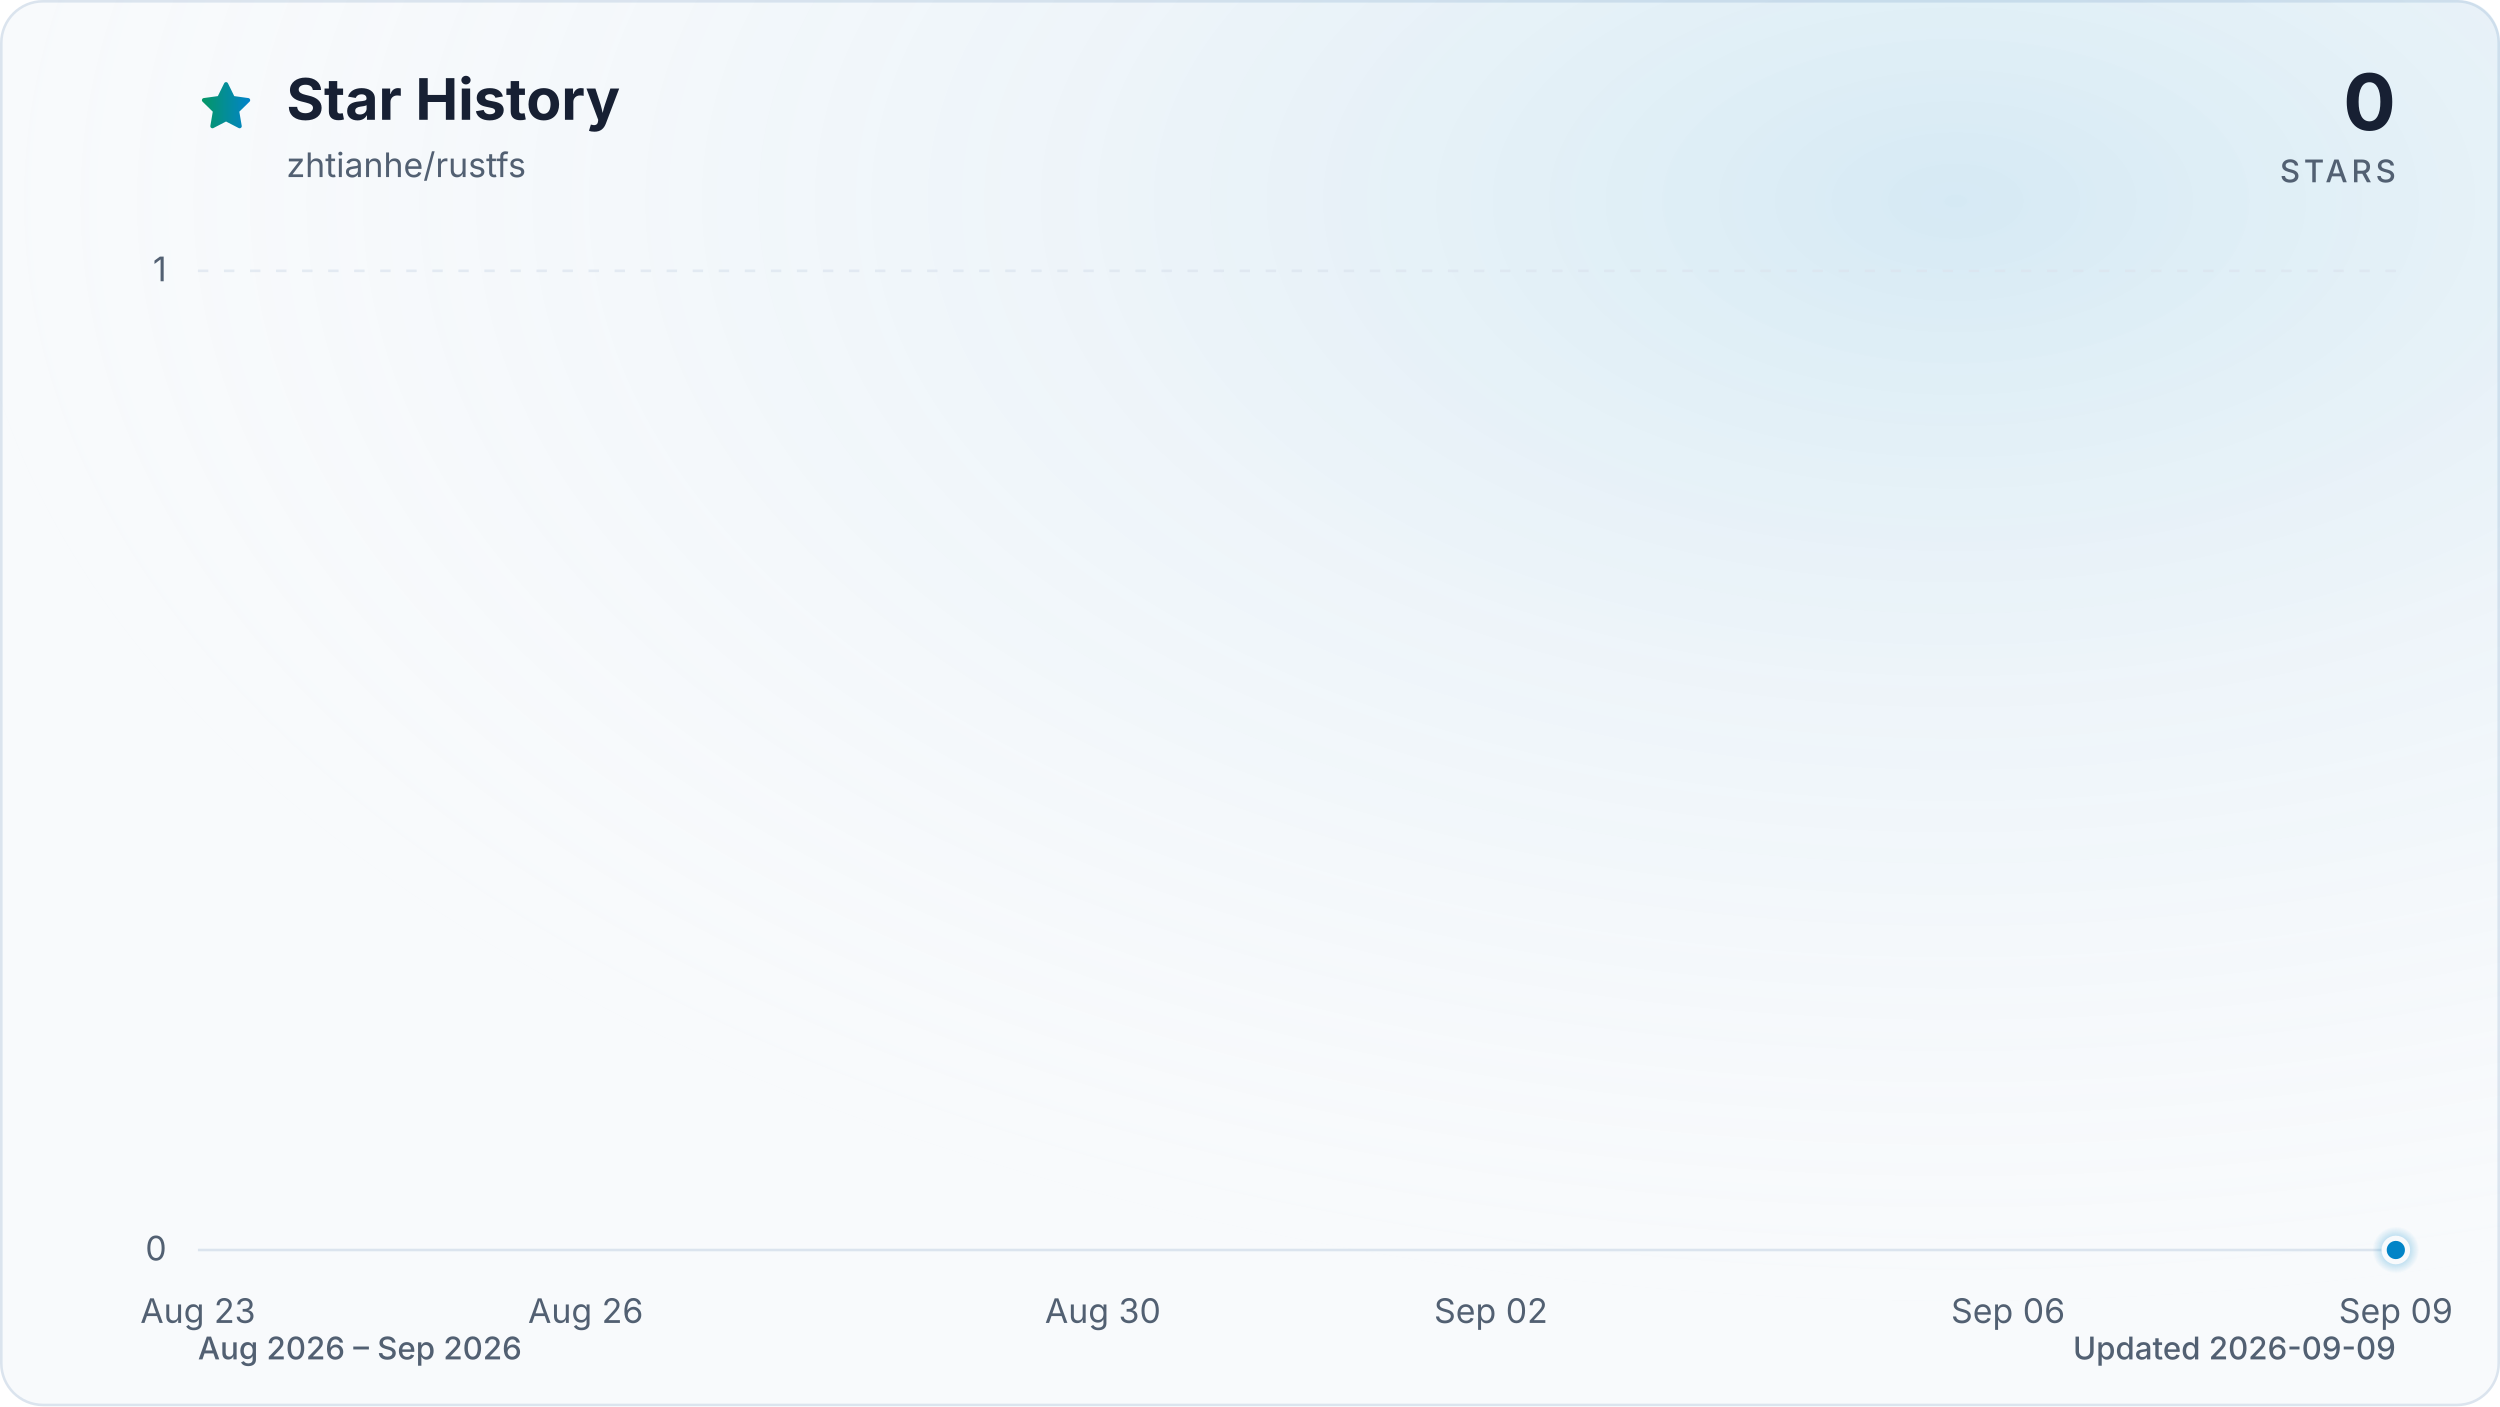
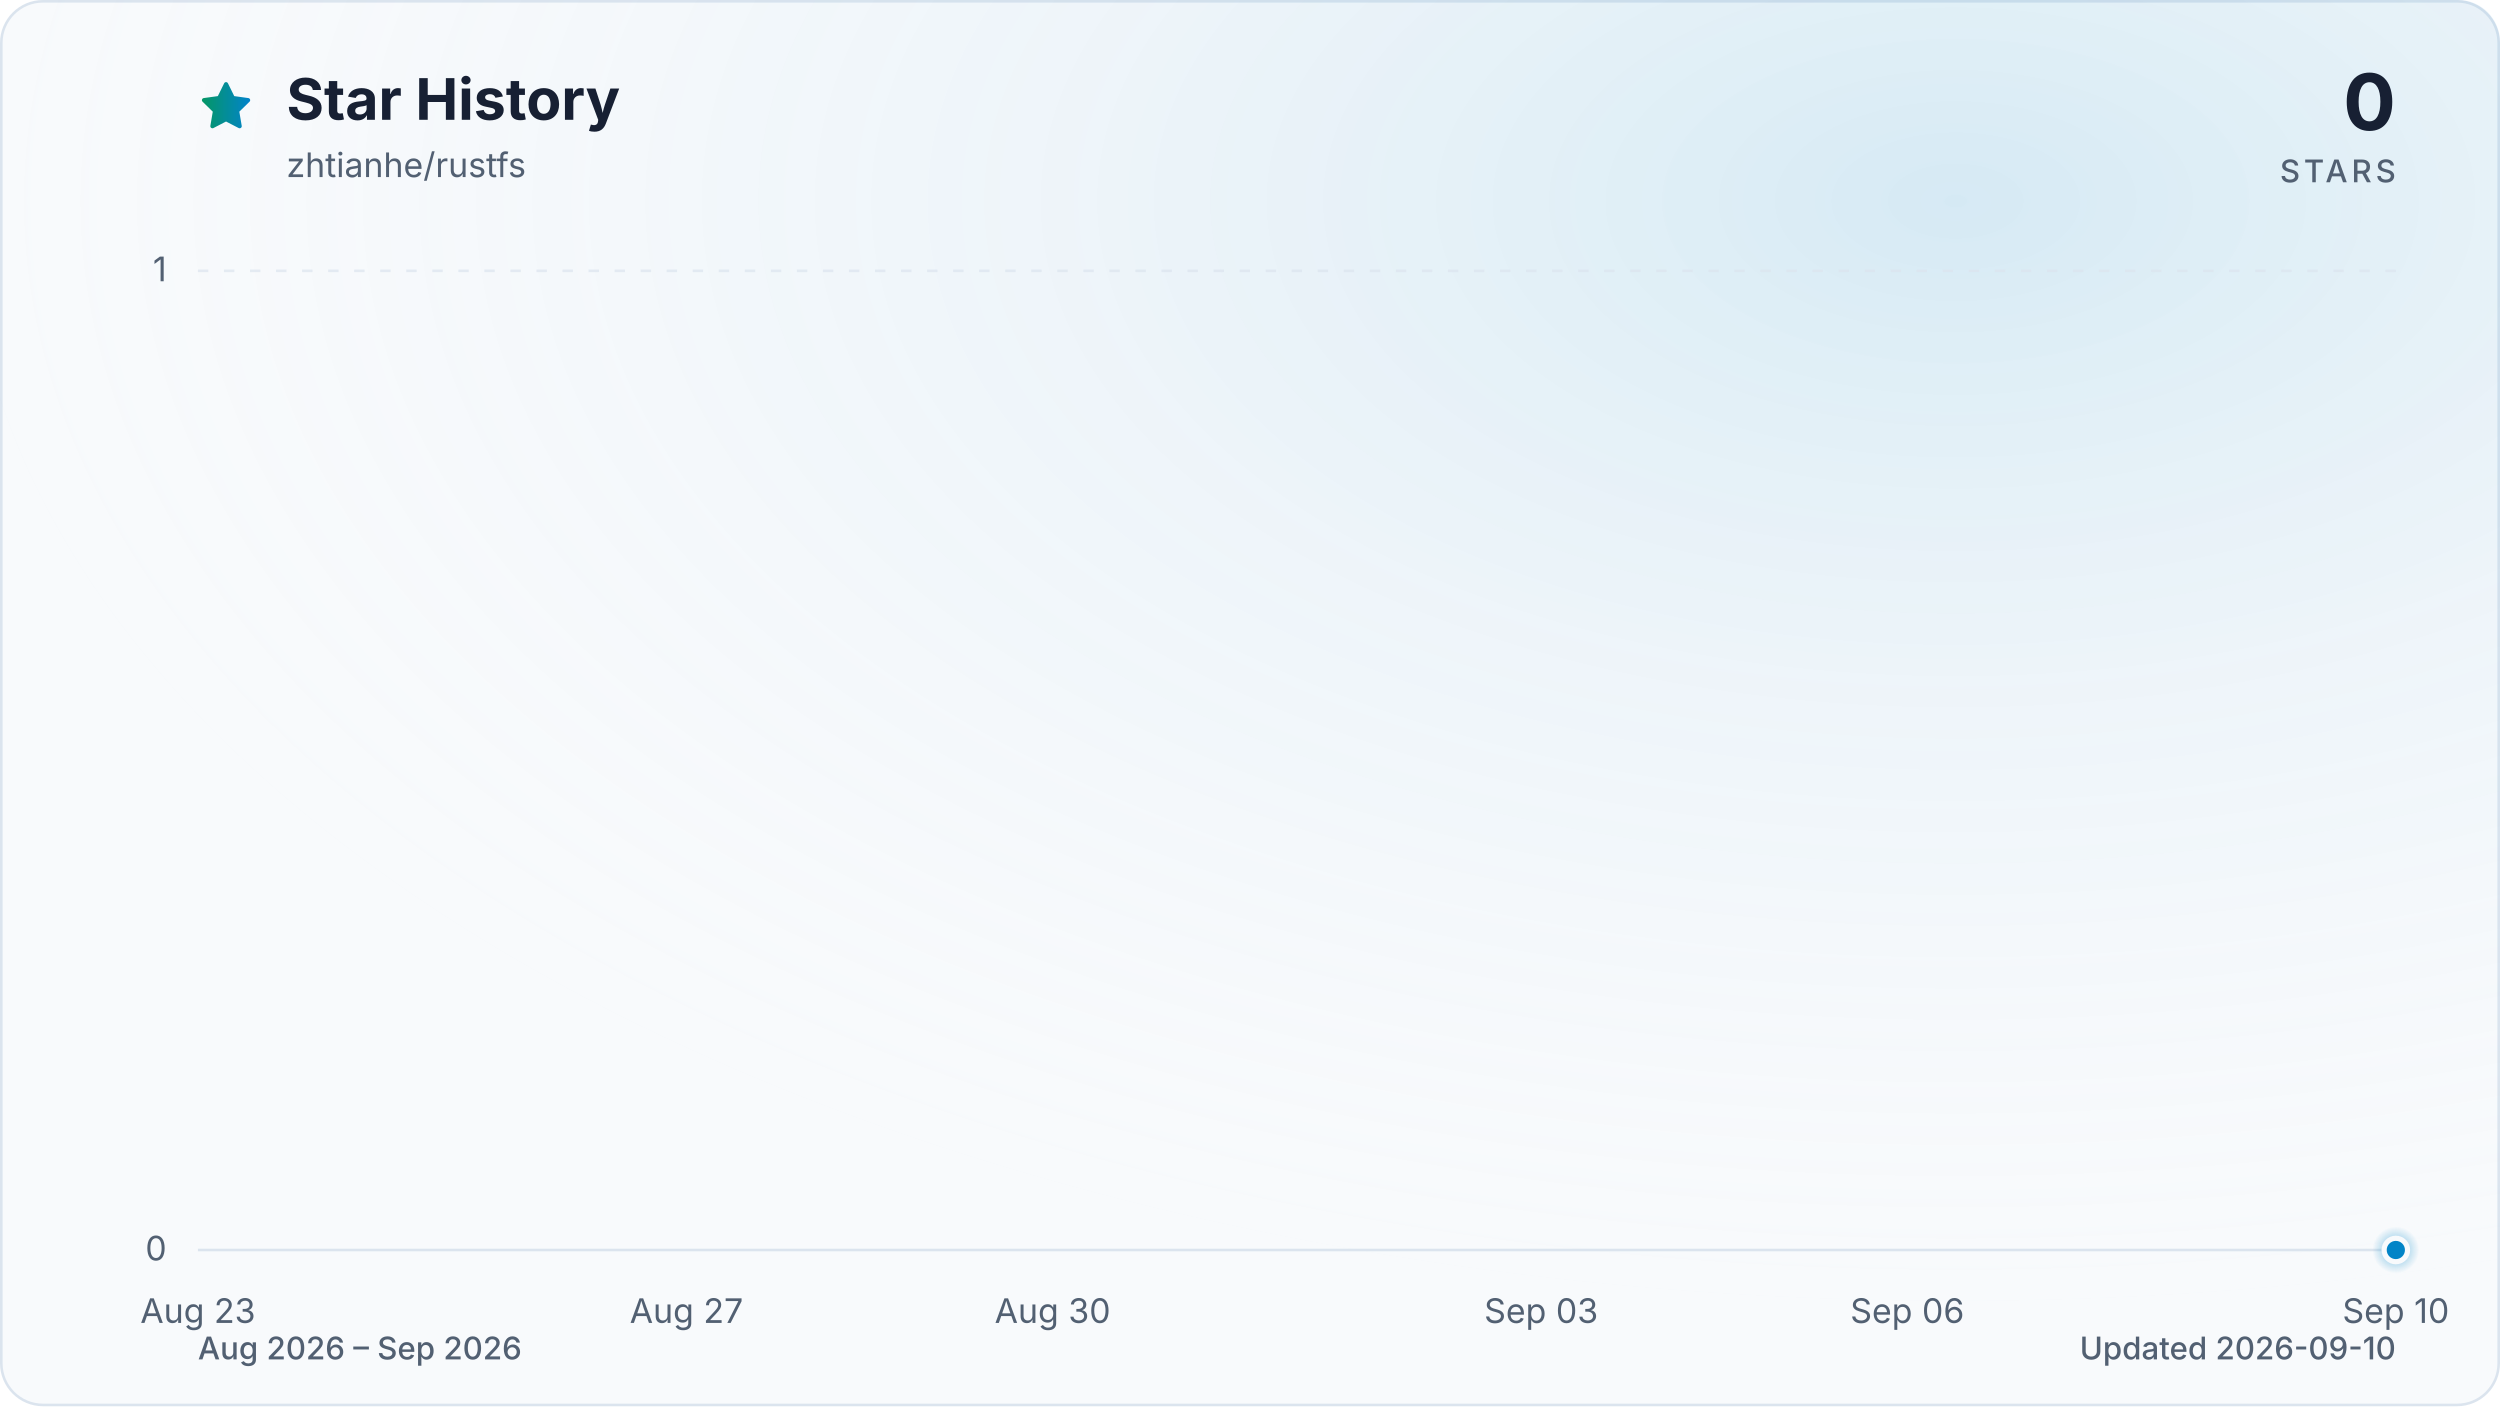
<svg xmlns="http://www.w3.org/2000/svg" viewBox="0 0 960 540" role="img" aria-labelledby="title description" data-style="gradient" data-variant="glow" data-animated="true">
  <defs>
    <linearGradient id="trend" x1="0" y1="0" x2="1" y2="0">
      <stop offset="0%" stop-color="#059669" />
      <stop offset="100%" stop-color="#0284c7" />
    </linearGradient>
    <linearGradient id="area" x1="0" y1="0" x2="0" y2="1">
      <stop offset="0%" stop-color="#059669" stop-opacity="0.30" />
      <stop offset="55%" stop-color="#0284c7" stop-opacity="0.10" />
      <stop offset="100%" stop-color="#0284c7" stop-opacity="0.01" />
    </linearGradient>
    <radialGradient id="marker-halo" cx="50%" cy="50%" r="50%">
      <stop offset="0%" stop-color="#0284c7" stop-opacity="0.55" />
      <stop offset="100%" stop-color="#0284c7" stop-opacity="0" />
    </radialGradient>
    <radialGradient id="surface-glow" cx="78%" cy="14%" r="80%">
      <stop offset="0%" stop-color="#0284c7" stop-opacity="0.14" />
      <stop offset="100%" stop-color="#f8fafc" stop-opacity="0" />
    </radialGradient>
    <filter id="trend-glow" x="-20%" y="-20%" width="140%" height="140%">
      <feGaussianBlur stdDeviation="7" />
    </filter>
  </defs>
  <style>
.trend-enter{transform-box:fill-box;transform-origin:center;animation:trend-enter 520ms cubic-bezier(0.16,1,0.3,1)}
.marker-enter{transform-box:fill-box;transform-origin:center;animation:marker-enter 320ms cubic-bezier(0.16,1,0.3,1) 200ms both}
.marker-pulse{transform-box:fill-box;transform-origin:center;animation:marker-pulse 2.6s ease-out infinite}
@keyframes trend-enter{from{opacity:.35;transform:translateY(10px)}to{opacity:1;transform:translateY(0)}}
@keyframes marker-enter{from{opacity:0;transform:scale(.4)}to{opacity:1;transform:scale(1)}}
@keyframes marker-pulse{0%{opacity:.5;transform:scale(.7)}70%,100%{opacity:0;transform:scale(2.1)}}
@media (prefers-reduced-motion:reduce){.trend-enter,.marker-enter,.marker-pulse{animation:none!important}}
@media (prefers-reduced-motion:reduce){.marker-pulse{opacity:0}}
</style>
  <rect x="0.5" y="0.5" width="959" height="539" fill="#f8fafc" stroke="#dbe4ee" stroke-width="1" rx="16" />
  <rect width="960" height="540" fill="url(#surface-glow)" rx="16" />
  <path d="M12 2.6l2.9 5.9 6.5.9-4.7 4.6 1.1 6.5-5.8-3-5.8 3 1.1-6.5-4.7-4.6 6.5-.9L12 2.6Z" transform="translate(76 30) scale(.9)" fill="url(#trend)" stroke="url(#trend)" stroke-width="1.8" stroke-linejoin="round" aria-hidden="true" />
  <text x="110" y="46" fill="#172033" font-family="ui-sans-serif, system-ui, -apple-system, BlinkMacSystemFont, 'Segoe UI', sans-serif" font-size="22" font-weight="700">Star History</text>
  <text x="110" y="68" fill="#526072" font-family="ui-sans-serif, system-ui, -apple-system, BlinkMacSystemFont, 'Segoe UI', sans-serif" font-size="13">zhtianhe/rustfs</text>
  <text x="920" y="50" fill="#172033" font-family="ui-sans-serif, system-ui, -apple-system, BlinkMacSystemFont, 'Segoe UI', sans-serif" font-size="30" font-weight="700" text-anchor="end">0</text>
  <text x="920" y="70" fill="#526072" font-family="ui-sans-serif, system-ui, -apple-system, BlinkMacSystemFont, 'Segoe UI', sans-serif" font-size="12" font-weight="500" letter-spacing="1.5" text-anchor="end">STARS</text>
  <line x1="76" y1="480.0" x2="920" y2="480.0" stroke="#dbe4ee" stroke-width="1" stroke-dasharray="0" opacity="1" />
  <text x="64" y="484.0" fill="#526072" font-family="ui-sans-serif, system-ui, -apple-system, BlinkMacSystemFont, 'Segoe UI', sans-serif" font-size="13" text-anchor="end">0</text>
  <line x1="76" y1="104.0" x2="920" y2="104.0" stroke="#dbe4ee" stroke-width="1" stroke-dasharray="4 6" opacity="0.7" />
  <text x="64" y="108.0" fill="#526072" font-family="ui-sans-serif, system-ui, -apple-system, BlinkMacSystemFont, 'Segoe UI', sans-serif" font-size="13" text-anchor="end">1</text>
  <text x="76.0" y="508" fill="#526072" font-family="ui-sans-serif, system-ui, -apple-system, BlinkMacSystemFont, 'Segoe UI', sans-serif" font-size="13" text-anchor="middle">Aug 23</text>
-   <text x="224.9" y="508" fill="#526072" font-family="ui-sans-serif, system-ui, -apple-system, BlinkMacSystemFont, 'Segoe UI', sans-serif" font-size="13" text-anchor="middle">Aug 26</text>
-   <text x="423.5" y="508" fill="#526072" font-family="ui-sans-serif, system-ui, -apple-system, BlinkMacSystemFont, 'Segoe UI', sans-serif" font-size="13" text-anchor="middle">Aug 30</text>
-   <text x="572.5" y="508" fill="#526072" font-family="ui-sans-serif, system-ui, -apple-system, BlinkMacSystemFont, 'Segoe UI', sans-serif" font-size="13" text-anchor="middle">Sep 02</text>
-   <text x="771.1" y="508" fill="#526072" font-family="ui-sans-serif, system-ui, -apple-system, BlinkMacSystemFont, 'Segoe UI', sans-serif" font-size="13" text-anchor="middle">Sep 06</text>
-   <text x="920.0" y="508" fill="#526072" font-family="ui-sans-serif, system-ui, -apple-system, BlinkMacSystemFont, 'Segoe UI', sans-serif" font-size="13" text-anchor="middle">Sep 09</text>
+   <text x="263.6" y="508" fill="#526072" font-family="ui-sans-serif, system-ui, -apple-system, BlinkMacSystemFont, 'Segoe UI', sans-serif" font-size="13" text-anchor="middle">Aug 27</text>
+   <text x="404.2" y="508" fill="#526072" font-family="ui-sans-serif, system-ui, -apple-system, BlinkMacSystemFont, 'Segoe UI', sans-serif" font-size="13" text-anchor="middle">Aug 30</text>
+   <text x="591.8" y="508" fill="#526072" font-family="ui-sans-serif, system-ui, -apple-system, BlinkMacSystemFont, 'Segoe UI', sans-serif" font-size="13" text-anchor="middle">Sep 03</text>
+   <text x="732.4" y="508" fill="#526072" font-family="ui-sans-serif, system-ui, -apple-system, BlinkMacSystemFont, 'Segoe UI', sans-serif" font-size="13" text-anchor="middle">Sep 06</text>
+   <text x="920.0" y="508" fill="#526072" font-family="ui-sans-serif, system-ui, -apple-system, BlinkMacSystemFont, 'Segoe UI', sans-serif" font-size="13" text-anchor="middle">Sep 10</text>
  <g class="trend-enter">
-     <path d="M 76.0 480.0 C 92.5 480.0, 109.1 480.0, 125.6 480.0 C 142.2 480.0, 158.7 480.0, 175.3 480.0 C 191.8 480.0, 208.4 480.0, 224.9 480.0 C 241.5 480.0, 258.0 480.0, 274.6 480.0 C 291.1 480.0, 307.7 480.0, 324.2 480.0 C 340.8 480.0, 357.3 480.0, 373.9 480.0 C 390.4 480.0, 407.0 480.0, 423.5 480.0 C 440.1 480.0, 456.6 480.0, 473.2 480.0 C 489.7 480.0, 506.3 480.0, 522.8 480.0 C 539.4 480.0, 555.9 480.0, 572.5 480.0 C 589.0 480.0, 605.6 480.0, 622.1 480.0 C 638.7 480.0, 655.2 480.0, 671.8 480.0 C 688.3 480.0, 704.9 480.0, 721.4 480.0 C 738.0 480.0, 754.5 480.0, 771.1 480.0 C 787.6 480.0, 804.2 480.0, 820.7 480.0 C 837.3 480.0, 853.8 480.0, 870.4 480.0 C 886.9 480.0, 903.5 480.0, 920.0 480.0 L 920.0 480.0 L 76.0 480.0 Z" fill="url(#area)" />
-     <path d="M 76.0 480.0 C 92.5 480.0, 109.1 480.0, 125.6 480.0 C 142.2 480.0, 158.7 480.0, 175.3 480.0 C 191.8 480.0, 208.4 480.0, 224.9 480.0 C 241.5 480.0, 258.0 480.0, 274.6 480.0 C 291.1 480.0, 307.7 480.0, 324.2 480.0 C 340.8 480.0, 357.3 480.0, 373.9 480.0 C 390.4 480.0, 407.0 480.0, 423.5 480.0 C 440.1 480.0, 456.6 480.0, 473.2 480.0 C 489.7 480.0, 506.3 480.0, 522.8 480.0 C 539.4 480.0, 555.9 480.0, 572.5 480.0 C 589.0 480.0, 605.6 480.0, 622.1 480.0 C 638.7 480.0, 655.2 480.0, 671.8 480.0 C 688.3 480.0, 704.9 480.0, 721.4 480.0 C 738.0 480.0, 754.5 480.0, 771.1 480.0 C 787.6 480.0, 804.2 480.0, 820.7 480.0 C 837.3 480.0, 853.8 480.0, 870.4 480.0 C 886.9 480.0, 903.5 480.0, 920.0 480.0" fill="none" stroke="url(#trend)" stroke-width="12" stroke-linecap="round" stroke-linejoin="round" opacity="0.16" filter="url(#trend-glow)" />
-     <path d="M 76.0 480.0 C 92.5 480.0, 109.1 480.0, 125.6 480.0 C 142.2 480.0, 158.7 480.0, 175.3 480.0 C 191.8 480.0, 208.4 480.0, 224.9 480.0 C 241.5 480.0, 258.0 480.0, 274.6 480.0 C 291.1 480.0, 307.7 480.0, 324.2 480.0 C 340.8 480.0, 357.3 480.0, 373.9 480.0 C 390.4 480.0, 407.0 480.0, 423.5 480.0 C 440.1 480.0, 456.6 480.0, 473.2 480.0 C 489.7 480.0, 506.3 480.0, 522.8 480.0 C 539.4 480.0, 555.9 480.0, 572.5 480.0 C 589.0 480.0, 605.6 480.0, 622.1 480.0 C 638.7 480.0, 655.2 480.0, 671.8 480.0 C 688.3 480.0, 704.9 480.0, 721.4 480.0 C 738.0 480.0, 754.5 480.0, 771.1 480.0 C 787.6 480.0, 804.2 480.0, 820.7 480.0 C 837.3 480.0, 853.8 480.0, 870.4 480.0 C 886.9 480.0, 903.5 480.0, 920.0 480.0" fill="none" stroke="url(#trend)" stroke-width="3" stroke-linecap="round" stroke-linejoin="round" />
+     <path d="M 76.0 480.0 C 91.6 480.0, 107.3 480.0, 122.9 480.0 C 138.5 480.0, 154.1 480.0, 169.8 480.0 C 185.4 480.0, 201.0 480.0, 216.7 480.0 C 232.3 480.0, 247.9 480.0, 263.6 480.0 C 279.2 480.0, 294.8 480.0, 310.4 480.0 C 326.1 480.0, 341.7 480.0, 357.3 480.0 C 373.0 480.0, 388.6 480.0, 404.2 480.0 C 419.9 480.0, 435.5 480.0, 451.1 480.0 C 466.7 480.0, 482.4 480.0, 498.0 480.0 C 513.6 480.0, 529.3 480.0, 544.9 480.0 C 560.5 480.0, 576.1 480.0, 591.8 480.0 C 607.4 480.0, 623.0 480.0, 638.7 480.0 C 654.3 480.0, 669.9 480.0, 685.6 480.0 C 701.2 480.0, 716.8 480.0, 732.4 480.0 C 748.1 480.0, 763.7 480.0, 779.3 480.0 C 795.0 480.0, 810.6 480.0, 826.2 480.0 C 841.9 480.0, 857.5 480.0, 873.1 480.0 C 888.7 480.0, 904.4 480.0, 920.0 480.0 L 920.0 480.0 L 76.0 480.0 Z" fill="url(#area)" />
+     <path d="M 76.0 480.0 C 91.6 480.0, 107.3 480.0, 122.9 480.0 C 138.5 480.0, 154.1 480.0, 169.8 480.0 C 185.4 480.0, 201.0 480.0, 216.7 480.0 C 232.3 480.0, 247.9 480.0, 263.6 480.0 C 279.2 480.0, 294.8 480.0, 310.4 480.0 C 326.1 480.0, 341.7 480.0, 357.3 480.0 C 373.0 480.0, 388.6 480.0, 404.2 480.0 C 419.9 480.0, 435.5 480.0, 451.1 480.0 C 466.7 480.0, 482.4 480.0, 498.0 480.0 C 513.6 480.0, 529.3 480.0, 544.9 480.0 C 560.5 480.0, 576.1 480.0, 591.8 480.0 C 607.4 480.0, 623.0 480.0, 638.7 480.0 C 654.3 480.0, 669.9 480.0, 685.6 480.0 C 701.2 480.0, 716.8 480.0, 732.4 480.0 C 748.1 480.0, 763.7 480.0, 779.3 480.0 C 795.0 480.0, 810.6 480.0, 826.2 480.0 C 841.9 480.0, 857.5 480.0, 873.1 480.0 C 888.7 480.0, 904.4 480.0, 920.0 480.0" fill="none" stroke="url(#trend)" stroke-width="12" stroke-linecap="round" stroke-linejoin="round" opacity="0.16" filter="url(#trend-glow)" />
+     <path d="M 76.0 480.0 C 91.6 480.0, 107.3 480.0, 122.9 480.0 C 138.5 480.0, 154.1 480.0, 169.8 480.0 C 185.4 480.0, 201.0 480.0, 216.7 480.0 C 232.3 480.0, 247.9 480.0, 263.6 480.0 C 279.2 480.0, 294.8 480.0, 310.4 480.0 C 326.1 480.0, 341.7 480.0, 357.3 480.0 C 373.0 480.0, 388.6 480.0, 404.2 480.0 C 419.9 480.0, 435.5 480.0, 451.1 480.0 C 466.7 480.0, 482.4 480.0, 498.0 480.0 C 513.6 480.0, 529.3 480.0, 544.9 480.0 C 560.5 480.0, 576.1 480.0, 591.8 480.0 C 607.4 480.0, 623.0 480.0, 638.7 480.0 C 654.3 480.0, 669.9 480.0, 685.6 480.0 C 701.2 480.0, 716.8 480.0, 732.4 480.0 C 748.1 480.0, 763.7 480.0, 779.3 480.0 C 795.0 480.0, 810.6 480.0, 826.2 480.0 C 841.9 480.0, 857.5 480.0, 873.1 480.0 C 888.7 480.0, 904.4 480.0, 920.0 480.0" fill="none" stroke="url(#trend)" stroke-width="3" stroke-linecap="round" stroke-linejoin="round" />
  </g>
  <g class="marker-enter">
    <circle class="marker-pulse" cx="920.0" cy="480.0" r="9" fill="url(#marker-halo)" />
    <circle cx="920.0" cy="480.0" r="4.5" fill="#0284c7" stroke="#f8fafc" stroke-width="2" />
  </g>
  <text x="76" y="522" fill="#526072" font-family="ui-sans-serif, system-ui, -apple-system, BlinkMacSystemFont, 'Segoe UI', sans-serif" font-size="12" font-weight="500">Aug 2026 – Sep 2026</text>
-   <text x="920" y="522" fill="#526072" font-family="ui-sans-serif, system-ui, -apple-system, BlinkMacSystemFont, 'Segoe UI', sans-serif" font-size="12" font-weight="500" text-anchor="end">Updated 2026-09-09</text>
+   <text x="920" y="522" fill="#526072" font-family="ui-sans-serif, system-ui, -apple-system, BlinkMacSystemFont, 'Segoe UI', sans-serif" font-size="12" font-weight="500" text-anchor="end">Updated 2026-09-10</text>
</svg>
